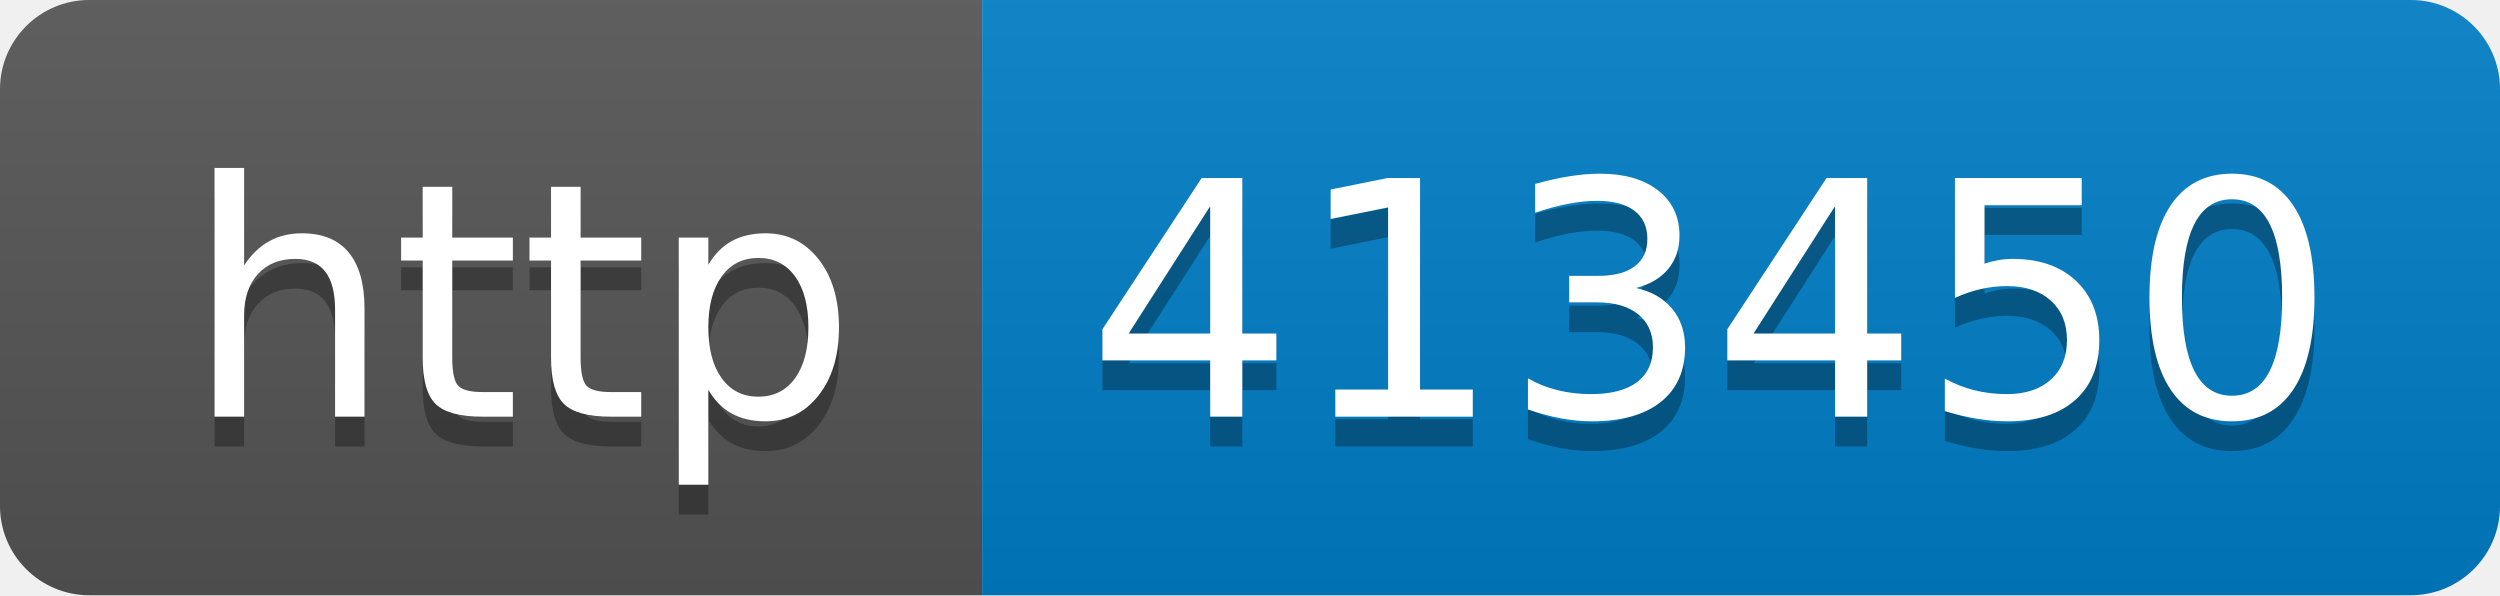
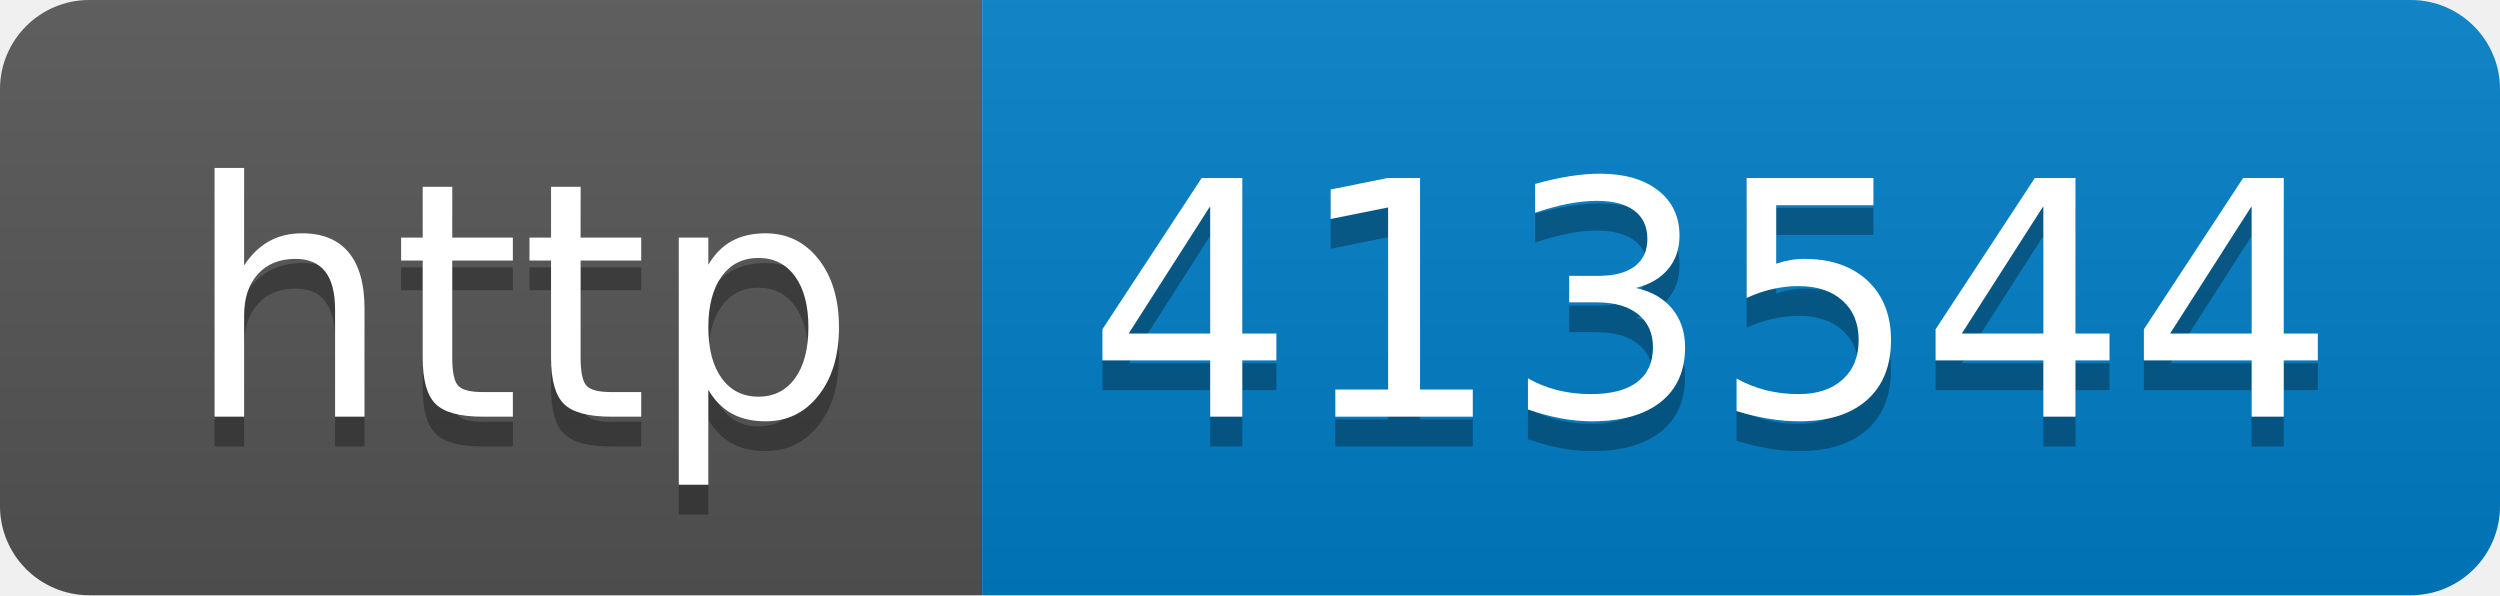
- <svg xmlns="http://www.w3.org/2000/svg" width="84" height="20" role="img" aria-label="http: 413450">
+ <svg xmlns="http://www.w3.org/2000/svg" width="84" height="20" role="img" aria-label="http: 413544">
  <linearGradient id="s" x2="0" y2="100%">
    <stop offset="0" stop-color="#bbb" stop-opacity=".1" />
    <stop offset="1" stop-opacity=".1" />
  </linearGradient>
  <clipPath id="r">
    <rect width="84" height="20" rx="3" fill="#fff" />
  </clipPath>
  <g clip-path="url(#r)">
    <rect width="33" height="20" fill="#555" />
    <rect x="33" width="51" height="20" fill="#007ec6" />
    <rect width="84" height="20" fill="url(#s)" />
  </g>
  <g fill="#fff" text-anchor="middle" font-family="Verdana,Geneva,DejaVu Sans,sans-serif" text-rendering="geometricPrecision" font-size="110">
    <text aria-hidden="true" x="175" y="150" fill="#010101" fill-opacity=".3" transform="scale(.1)" textLength="230">http</text>
    <text x="175" y="140" transform="scale(.1)" fill="#fff" textLength="230">http</text>
-     <text aria-hidden="true" x="575" y="150" fill="#010101" fill-opacity=".3" transform="scale(.1)" textLength="410">413450</text>
-     <text x="575" y="140" transform="scale(.1)" fill="#fff" textLength="410">413450</text>
+     <text aria-hidden="true" x="575" y="150" fill="#010101" fill-opacity=".3" transform="scale(.1)" textLength="410">413544</text>
+     <text x="575" y="140" transform="scale(.1)" fill="#fff" textLength="410">413544</text>
  </g>
</svg>
